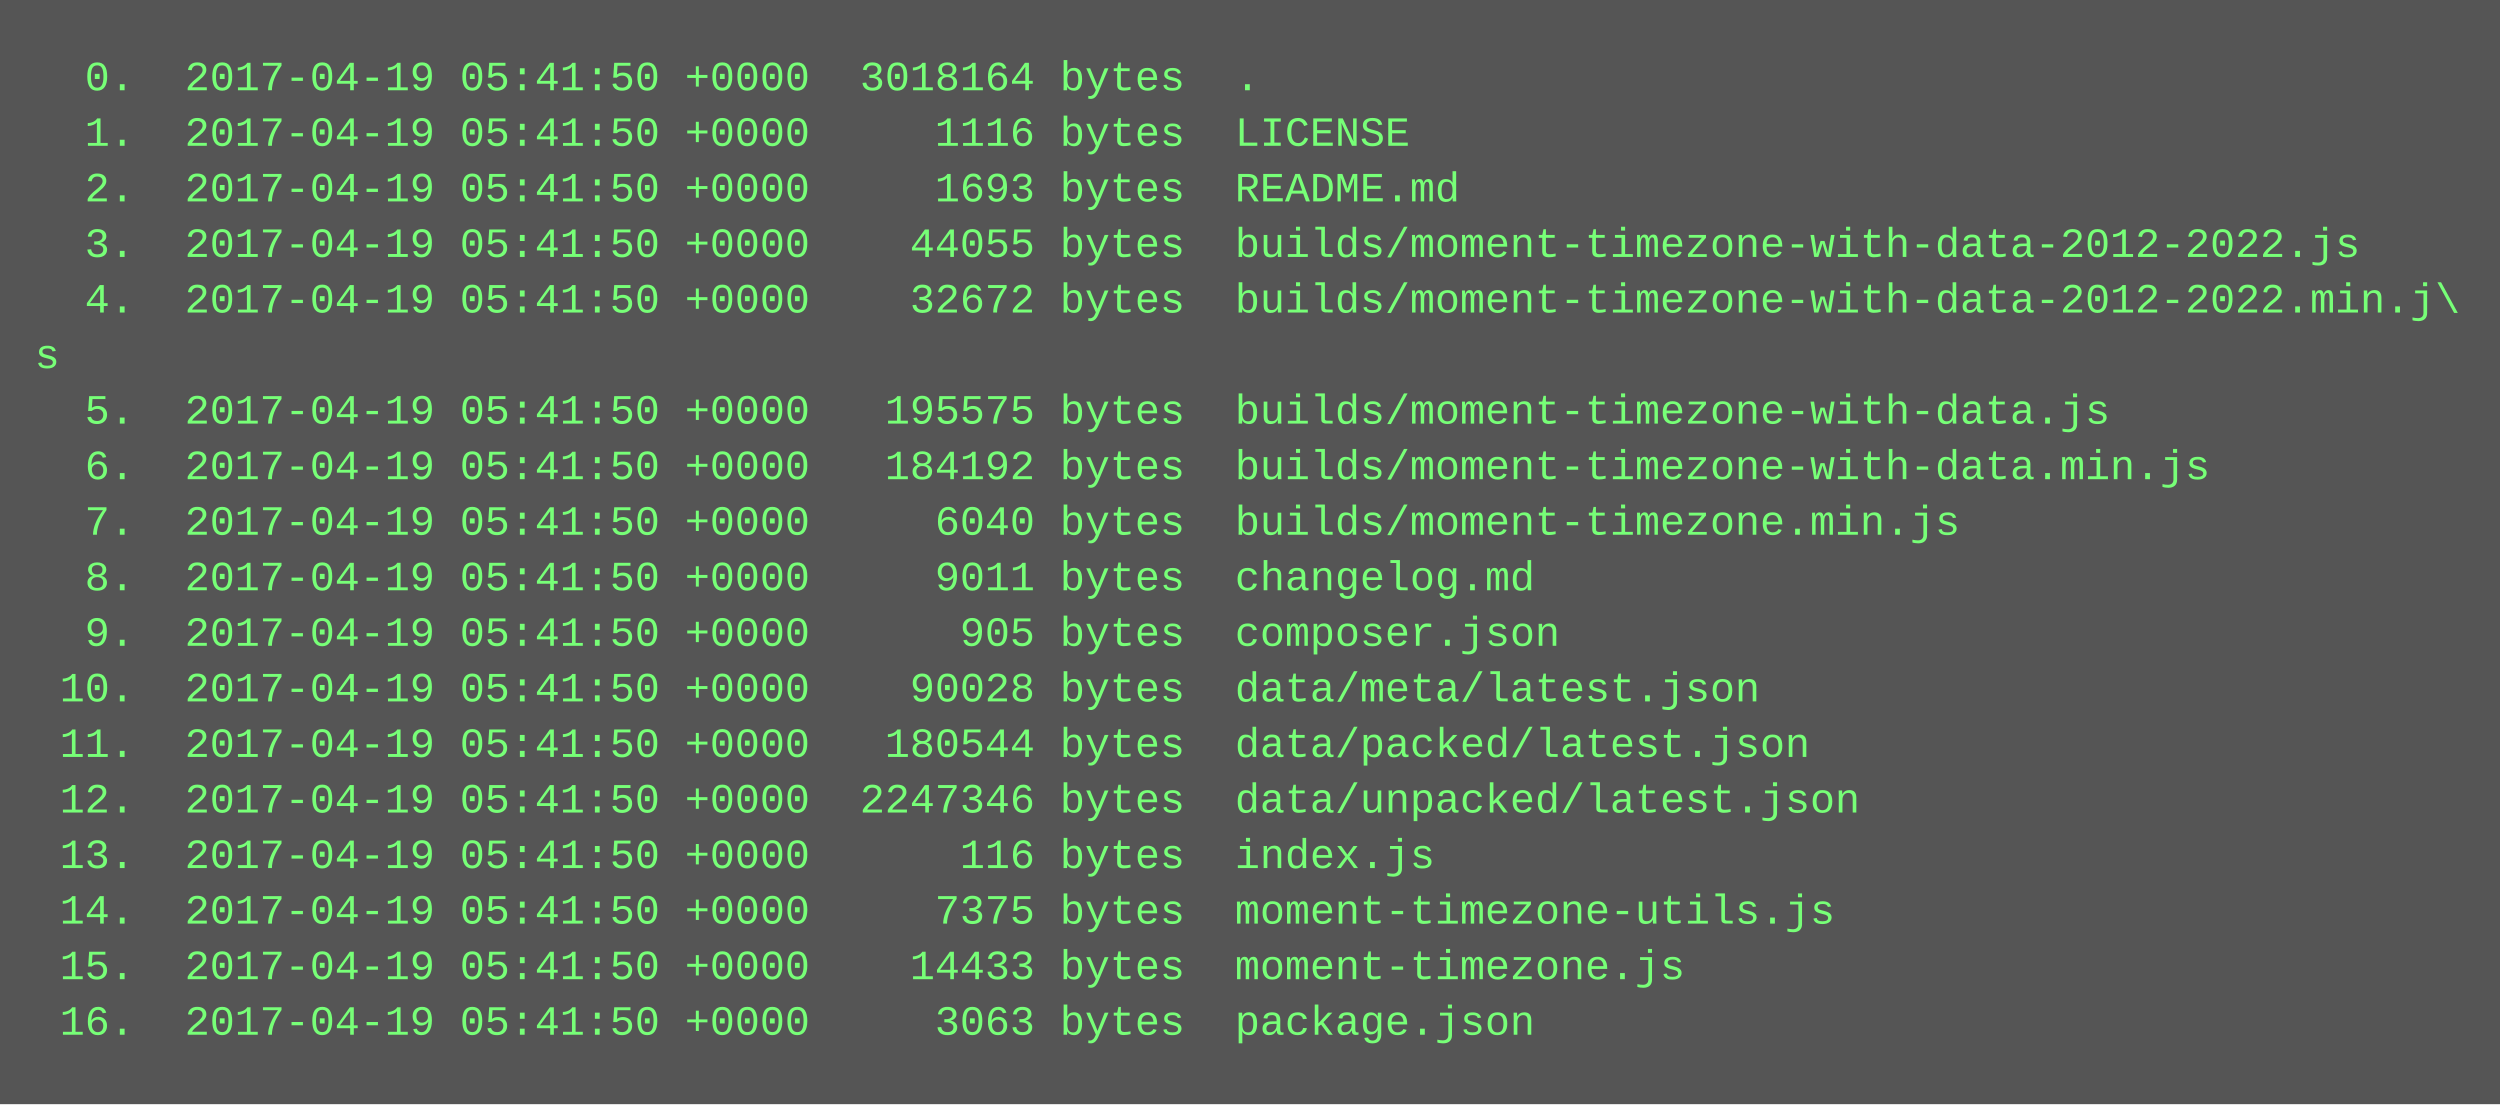
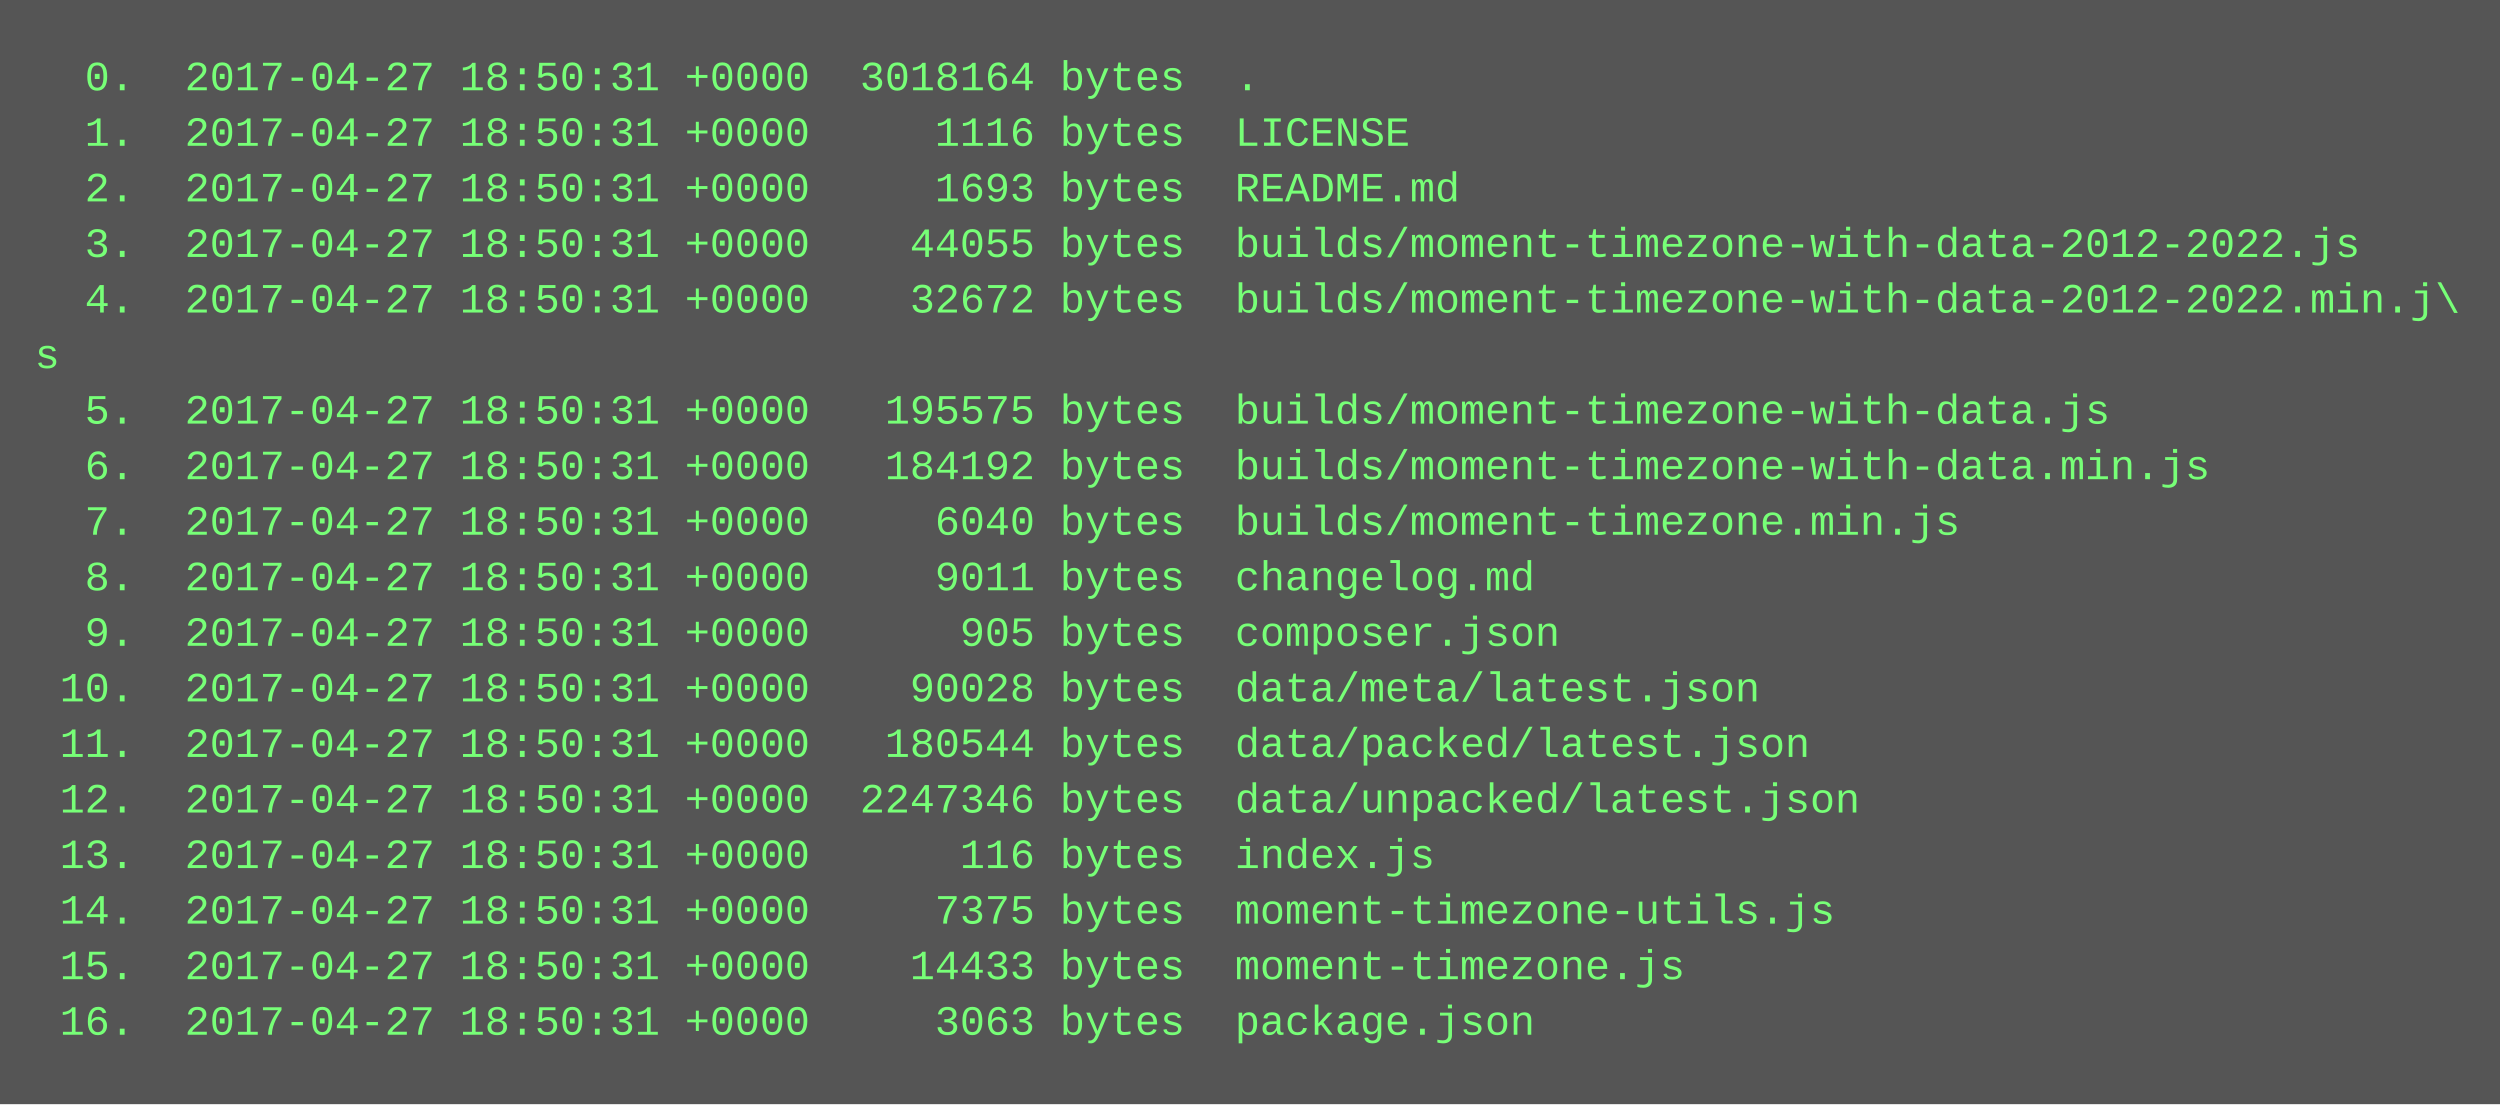
<svg xmlns="http://www.w3.org/2000/svg" height="318" width="720">
  <rect height="318" fill="#555" width="720" />
  <text fill="#7f7" font-family="Courier New" font-size="12" xml:space="preserve">
-     <tspan x="10" y="26">  0.  2017-04-19 05:41:50 +0000  3018164 bytes  .</tspan>
-     <tspan x="10" y="42">  1.  2017-04-19 05:41:50 +0000     1116 bytes  LICENSE</tspan>
-     <tspan x="10" y="58">  2.  2017-04-19 05:41:50 +0000     1693 bytes  README.md</tspan>
-     <tspan x="10" y="74">  3.  2017-04-19 05:41:50 +0000    44055 bytes  builds/moment-timezone-with-data-2012-2022.js</tspan>
-     <tspan x="10" y="90">  4.  2017-04-19 05:41:50 +0000    32672 bytes  builds/moment-timezone-with-data-2012-2022.min.j\</tspan>
+     <tspan x="10" y="26">  0.  2017-04-27 18:50:31 +0000  3018164 bytes  .</tspan>
+     <tspan x="10" y="42">  1.  2017-04-27 18:50:31 +0000     1116 bytes  LICENSE</tspan>
+     <tspan x="10" y="58">  2.  2017-04-27 18:50:31 +0000     1693 bytes  README.md</tspan>
+     <tspan x="10" y="74">  3.  2017-04-27 18:50:31 +0000    44055 bytes  builds/moment-timezone-with-data-2012-2022.js</tspan>
+     <tspan x="10" y="90">  4.  2017-04-27 18:50:31 +0000    32672 bytes  builds/moment-timezone-with-data-2012-2022.min.j\</tspan>
    <tspan x="10" y="106">s</tspan>
-     <tspan x="10" y="122">  5.  2017-04-19 05:41:50 +0000   195575 bytes  builds/moment-timezone-with-data.js</tspan>
-     <tspan x="10" y="138">  6.  2017-04-19 05:41:50 +0000   184192 bytes  builds/moment-timezone-with-data.min.js</tspan>
-     <tspan x="10" y="154">  7.  2017-04-19 05:41:50 +0000     6040 bytes  builds/moment-timezone.min.js</tspan>
-     <tspan x="10" y="170">  8.  2017-04-19 05:41:50 +0000     9011 bytes  changelog.md</tspan>
-     <tspan x="10" y="186">  9.  2017-04-19 05:41:50 +0000      905 bytes  composer.json</tspan>
-     <tspan x="10" y="202"> 10.  2017-04-19 05:41:50 +0000    90028 bytes  data/meta/latest.json</tspan>
-     <tspan x="10" y="218"> 11.  2017-04-19 05:41:50 +0000   180544 bytes  data/packed/latest.json</tspan>
-     <tspan x="10" y="234"> 12.  2017-04-19 05:41:50 +0000  2247346 bytes  data/unpacked/latest.json</tspan>
-     <tspan x="10" y="250"> 13.  2017-04-19 05:41:50 +0000      116 bytes  index.js</tspan>
-     <tspan x="10" y="266"> 14.  2017-04-19 05:41:50 +0000     7375 bytes  moment-timezone-utils.js</tspan>
-     <tspan x="10" y="282"> 15.  2017-04-19 05:41:50 +0000    14433 bytes  moment-timezone.js</tspan>
-     <tspan x="10" y="298"> 16.  2017-04-19 05:41:50 +0000     3063 bytes  package.json</tspan>
+     <tspan x="10" y="122">  5.  2017-04-27 18:50:31 +0000   195575 bytes  builds/moment-timezone-with-data.js</tspan>
+     <tspan x="10" y="138">  6.  2017-04-27 18:50:31 +0000   184192 bytes  builds/moment-timezone-with-data.min.js</tspan>
+     <tspan x="10" y="154">  7.  2017-04-27 18:50:31 +0000     6040 bytes  builds/moment-timezone.min.js</tspan>
+     <tspan x="10" y="170">  8.  2017-04-27 18:50:31 +0000     9011 bytes  changelog.md</tspan>
+     <tspan x="10" y="186">  9.  2017-04-27 18:50:31 +0000      905 bytes  composer.json</tspan>
+     <tspan x="10" y="202"> 10.  2017-04-27 18:50:31 +0000    90028 bytes  data/meta/latest.json</tspan>
+     <tspan x="10" y="218"> 11.  2017-04-27 18:50:31 +0000   180544 bytes  data/packed/latest.json</tspan>
+     <tspan x="10" y="234"> 12.  2017-04-27 18:50:31 +0000  2247346 bytes  data/unpacked/latest.json</tspan>
+     <tspan x="10" y="250"> 13.  2017-04-27 18:50:31 +0000      116 bytes  index.js</tspan>
+     <tspan x="10" y="266"> 14.  2017-04-27 18:50:31 +0000     7375 bytes  moment-timezone-utils.js</tspan>
+     <tspan x="10" y="282"> 15.  2017-04-27 18:50:31 +0000    14433 bytes  moment-timezone.js</tspan>
+     <tspan x="10" y="298"> 16.  2017-04-27 18:50:31 +0000     3063 bytes  package.json</tspan>
  </text>
</svg>
